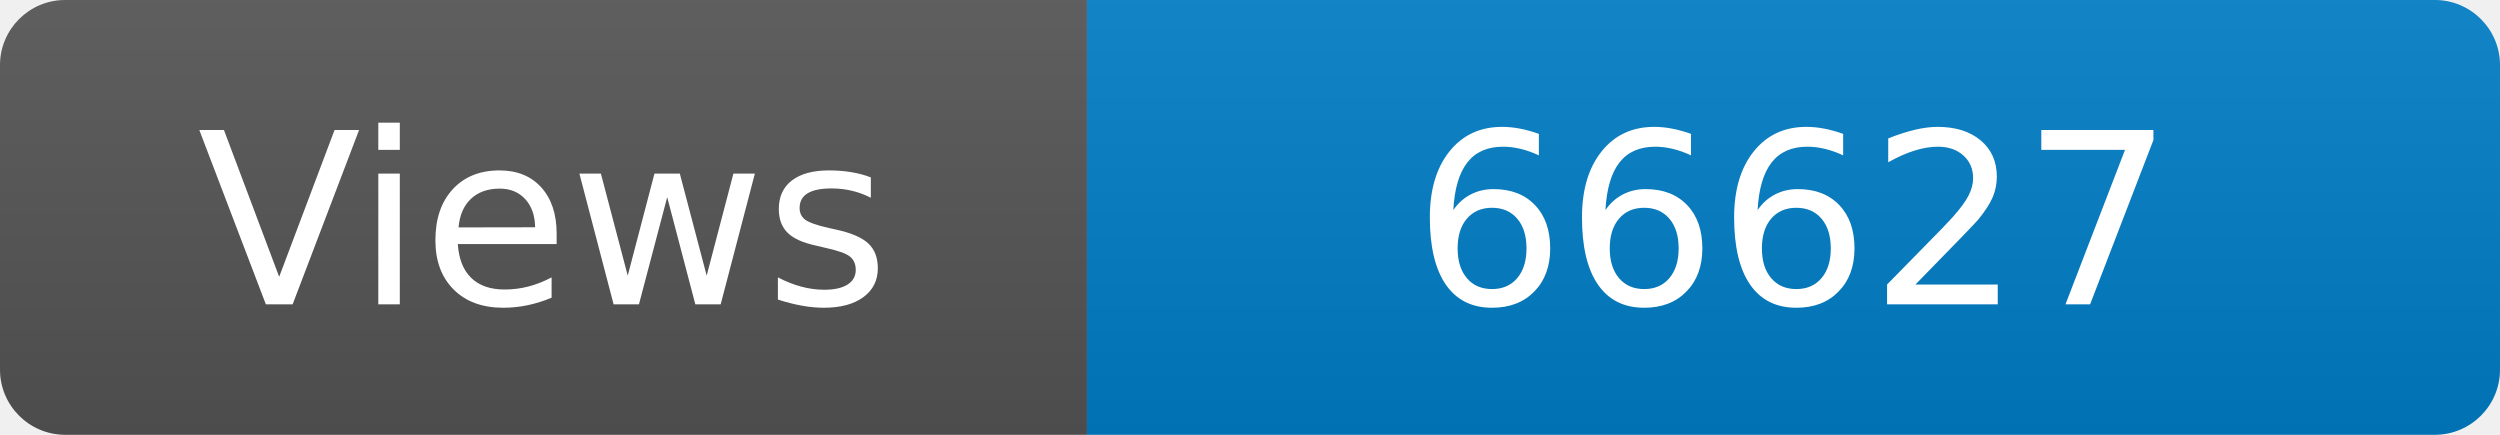
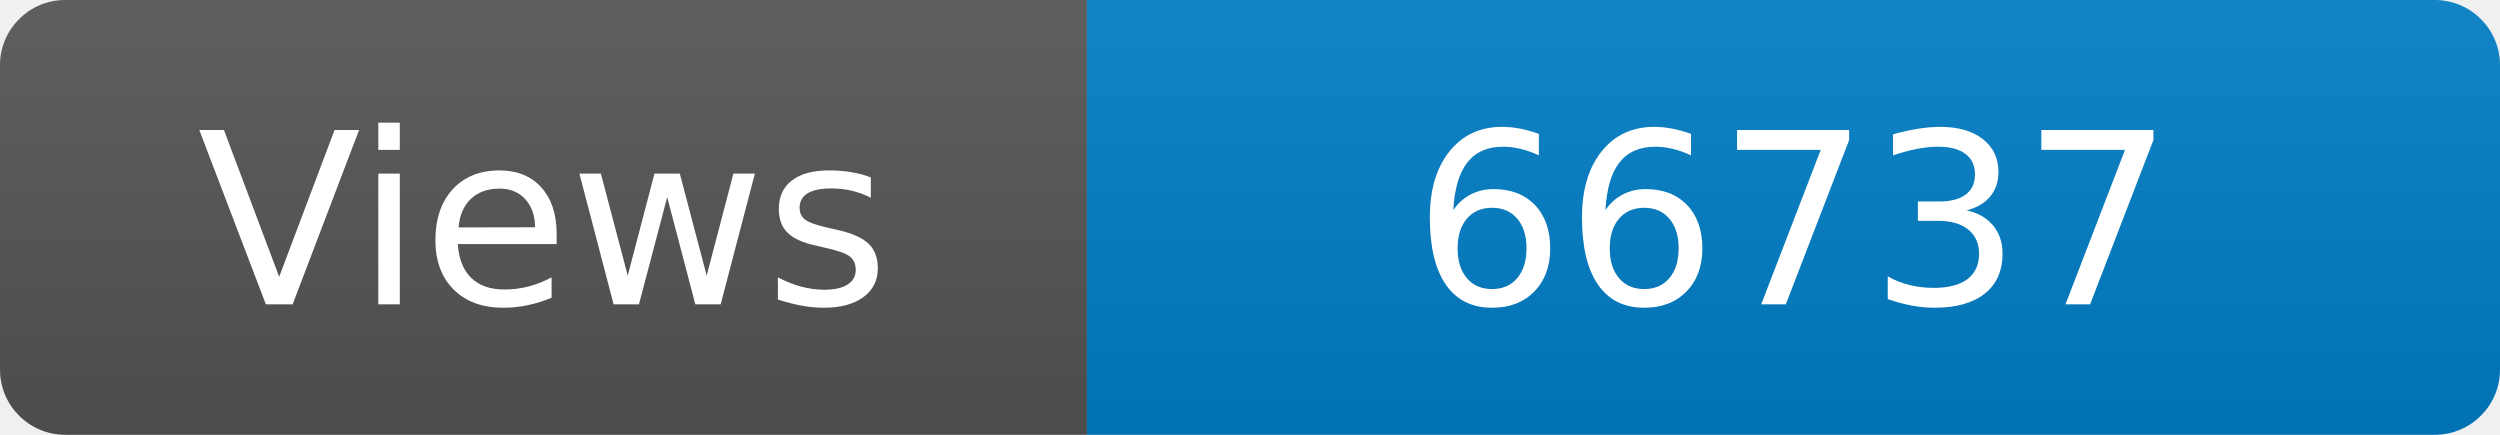
<svg xmlns="http://www.w3.org/2000/svg" width="115" height="20" role="img" aria-label="Maintained?: yes">
  <linearGradient id="s" x2="0" y2="100%">
    <stop offset="0" stop-color="#bbb" stop-opacity=".1" />
    <stop offset="1" stop-opacity=".1" />
  </linearGradient>
  <clipPath id="r">
    <rect width="115" height="20" rx="3" fill="#fff" />
  </clipPath>
  <g clip-path="url(#r)">
    <rect width="50" height="20" fill="#555" />
    <rect x="50" width="160" height="20" fill="#007ec6" />
    <rect width="115" height="20" fill="url(#s)" />
  </g>
  <g fill="#fff" text-anchor="middle" font-family="Verdana,Geneva,DejaVu Sans,sans-serif" font-size="110">
    <text x="250" y="140" transform="scale(.1)" fill="#fff">Views</text>
-     <text x="825" y="140" transform="scale(.1)" fill="#fff">66627</text>
+     <text x="825" y="140" transform="scale(.1)" fill="#fff">66737</text>
  </g>
</svg>
